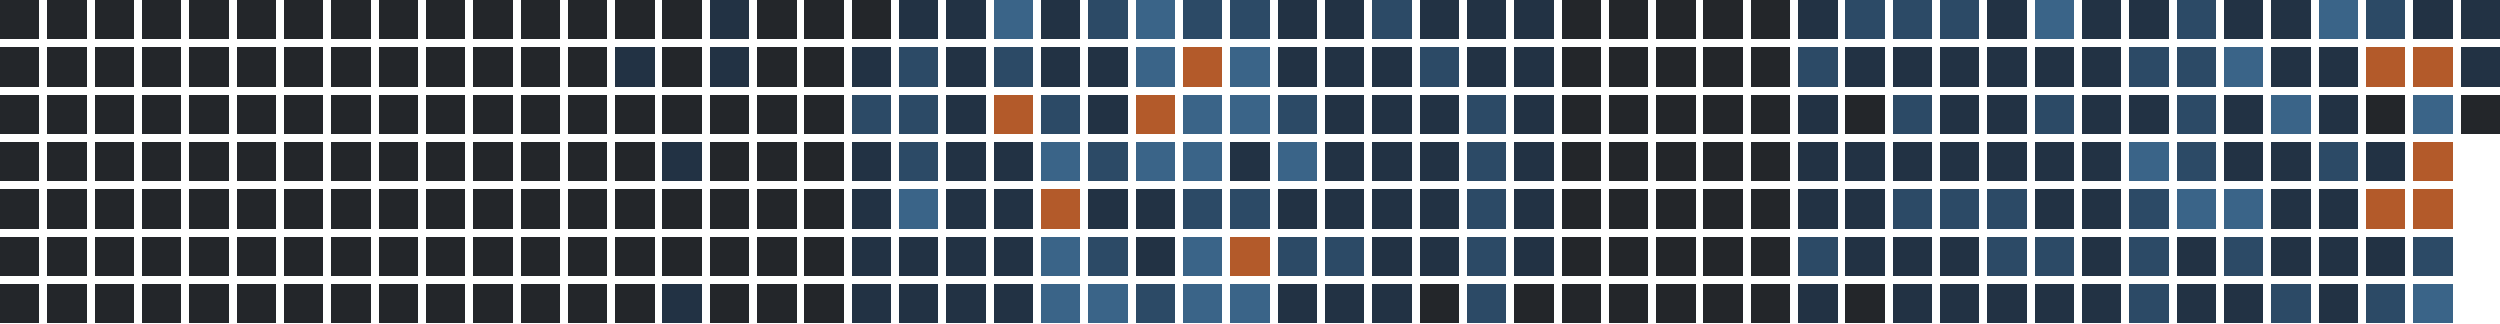
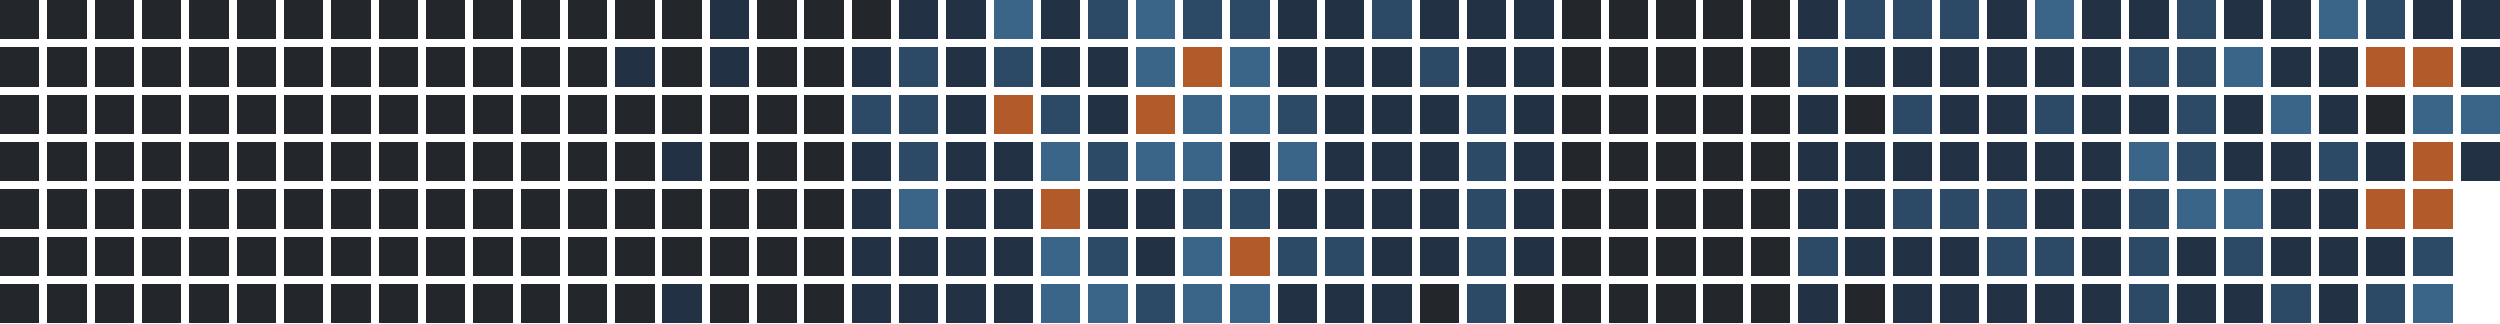
<svg xmlns="http://www.w3.org/2000/svg" version="1.1" width="634.0" height="82.0" viewBox="27.0 20.0 634.0 82.0">
  <rect style="fill:#23262a;shape-rendering:crispedges" data-score="0" data-date="2025-07-13" x="27" y="20" width="10" height="10" />
  <rect style="fill:#23262a;shape-rendering:crispedges" data-score="0" data-date="2025-07-20" x="39" y="20" width="10" height="10" />
  <rect style="fill:#23262a;shape-rendering:crispedges" data-score="0" data-date="2025-07-27" x="51" y="20" width="10" height="10" />
  <rect style="fill:#23262a;shape-rendering:crispedges" data-score="0" data-date="2025-08-03" x="63" y="20" width="10" height="10" />
  <rect style="fill:#23262a;shape-rendering:crispedges" data-score="0" data-date="2025-08-10" x="75" y="20" width="10" height="10" />
  <rect style="fill:#23262a;shape-rendering:crispedges" data-score="0" data-date="2025-08-17" x="87" y="20" width="10" height="10" />
  <rect style="fill:#23262a;shape-rendering:crispedges" data-score="0" data-date="2025-08-24" x="99" y="20" width="10" height="10" />
  <rect style="fill:#23262a;shape-rendering:crispedges" data-score="0" data-date="2025-08-31" x="111" y="20" width="10" height="10" />
  <rect style="fill:#23262a;shape-rendering:crispedges" data-score="0" data-date="2025-09-07" x="123" y="20" width="10" height="10" />
  <rect style="fill:#23262a;shape-rendering:crispedges" data-score="0" data-date="2025-09-14" x="135" y="20" width="10" height="10" />
  <rect style="fill:#23262a;shape-rendering:crispedges" data-score="0" data-date="2025-09-21" x="147" y="20" width="10" height="10" />
  <rect style="fill:#23262a;shape-rendering:crispedges" data-score="0" data-date="2025-09-28" x="159" y="20" width="10" height="10" />
  <rect style="fill:#23262a;shape-rendering:crispedges" data-score="0" data-date="2025-10-05" x="171" y="20" width="10" height="10" />
  <rect style="fill:#23262a;shape-rendering:crispedges" data-score="0" data-date="2025-10-12" x="183" y="20" width="10" height="10" />
  <rect style="fill:#23262a;shape-rendering:crispedges" data-score="0" data-date="2025-10-19" x="195" y="20" width="10" height="10" />
  <rect style="fill:#223244;shape-rendering:crispedges" data-score="1" data-date="2025-10-26" x="207" y="20" width="10" height="10" />
  <rect style="fill:#23262a;shape-rendering:crispedges" data-score="0" data-date="2025-11-02" x="219" y="20" width="10" height="10" />
  <rect style="fill:#23262a;shape-rendering:crispedges" data-score="0" data-date="2025-11-09" x="231" y="20" width="10" height="10" />
  <rect style="fill:#23262a;shape-rendering:crispedges" data-score="0" data-date="2025-11-16" x="243" y="20" width="10" height="10" />
  <rect style="fill:#223244;shape-rendering:crispedges" data-score="1" data-date="2025-11-23" x="255" y="20" width="10" height="10" />
  <rect style="fill:#223244;shape-rendering:crispedges" data-score="1" data-date="2025-11-30" x="267" y="20" width="10" height="10" />
  <rect style="fill:#3a6488;shape-rendering:crispedges" data-score="3" data-date="2025-12-07" x="279" y="20" width="10" height="10" />
  <rect style="fill:#223244;shape-rendering:crispedges" data-score="1" data-date="2025-12-14" x="291" y="20" width="10" height="10" />
  <rect style="fill:#2c4a66;shape-rendering:crispedges" data-score="2" data-date="2025-12-21" x="303" y="20" width="10" height="10" />
  <rect style="fill:#3a6488;shape-rendering:crispedges" data-score="3" data-date="2025-12-28" x="315" y="20" width="10" height="10" />
  <rect style="fill:#2c4a66;shape-rendering:crispedges" data-score="2" data-date="2026-01-04" x="327" y="20" width="10" height="10" />
  <rect style="fill:#2c4a66;shape-rendering:crispedges" data-score="2" data-date="2026-01-11" x="339" y="20" width="10" height="10" />
  <rect style="fill:#223244;shape-rendering:crispedges" data-score="1" data-date="2026-01-18" x="351" y="20" width="10" height="10" />
  <rect style="fill:#223244;shape-rendering:crispedges" data-score="1" data-date="2026-01-25" x="363" y="20" width="10" height="10" />
  <rect style="fill:#2c4a66;shape-rendering:crispedges" data-score="2" data-date="2026-02-01" x="375" y="20" width="10" height="10" />
  <rect style="fill:#223244;shape-rendering:crispedges" data-score="1" data-date="2026-02-08" x="387" y="20" width="10" height="10" />
  <rect style="fill:#223244;shape-rendering:crispedges" data-score="1" data-date="2026-02-15" x="399" y="20" width="10" height="10" />
  <rect style="fill:#223244;shape-rendering:crispedges" data-score="1" data-date="2026-02-22" x="411" y="20" width="10" height="10" />
  <rect style="fill:#23262a;shape-rendering:crispedges" data-score="0" data-date="2026-03-01" x="423" y="20" width="10" height="10" />
  <rect style="fill:#23262a;shape-rendering:crispedges" data-score="0" data-date="2026-03-08" x="435" y="20" width="10" height="10" />
  <rect style="fill:#23262a;shape-rendering:crispedges" data-score="0" data-date="2026-03-15" x="447" y="20" width="10" height="10" />
  <rect style="fill:#23262a;shape-rendering:crispedges" data-score="0" data-date="2026-03-22" x="459" y="20" width="10" height="10" />
  <rect style="fill:#23262a;shape-rendering:crispedges" data-score="0" data-date="2026-03-29" x="471" y="20" width="10" height="10" />
  <rect style="fill:#223244;shape-rendering:crispedges" data-score="1" data-date="2026-04-05" x="483" y="20" width="10" height="10" />
  <rect style="fill:#2c4a66;shape-rendering:crispedges" data-score="2" data-date="2026-04-12" x="495" y="20" width="10" height="10" />
  <rect style="fill:#2c4a66;shape-rendering:crispedges" data-score="2" data-date="2026-04-19" x="507" y="20" width="10" height="10" />
  <rect style="fill:#2c4a66;shape-rendering:crispedges" data-score="2" data-date="2026-04-26" x="519" y="20" width="10" height="10" />
  <rect style="fill:#223244;shape-rendering:crispedges" data-score="1" data-date="2026-05-03" x="531" y="20" width="10" height="10" />
  <rect style="fill:#3a6488;shape-rendering:crispedges" data-score="3" data-date="2026-05-10" x="543" y="20" width="10" height="10" />
  <rect style="fill:#223244;shape-rendering:crispedges" data-score="1" data-date="2026-05-17" x="555" y="20" width="10" height="10" />
  <rect style="fill:#223244;shape-rendering:crispedges" data-score="1" data-date="2026-05-24" x="567" y="20" width="10" height="10" />
  <rect style="fill:#2c4a66;shape-rendering:crispedges" data-score="2" data-date="2026-05-31" x="579" y="20" width="10" height="10" />
  <rect style="fill:#223244;shape-rendering:crispedges" data-score="1" data-date="2026-06-07" x="591" y="20" width="10" height="10" />
  <rect style="fill:#223244;shape-rendering:crispedges" data-score="1" data-date="2026-06-14" x="603" y="20" width="10" height="10" />
  <rect style="fill:#3a6488;shape-rendering:crispedges" data-score="3" data-date="2026-06-21" x="615" y="20" width="10" height="10" />
  <rect style="fill:#2c4a66;shape-rendering:crispedges" data-score="2" data-date="2026-06-28" x="627" y="20" width="10" height="10" />
  <rect style="fill:#223244;shape-rendering:crispedges" data-score="1" data-date="2026-07-05" x="639" y="20" width="10" height="10" />
  <rect style="fill:#223244;shape-rendering:crispedges" data-score="1" data-date="2026-07-12" x="651" y="20" width="10" height="10" />
  <rect style="fill:#23262a;shape-rendering:crispedges" data-score="0" data-date="2025-07-14" x="27" y="32" width="10" height="10" />
  <rect style="fill:#23262a;shape-rendering:crispedges" data-score="0" data-date="2025-07-21" x="39" y="32" width="10" height="10" />
  <rect style="fill:#23262a;shape-rendering:crispedges" data-score="0" data-date="2025-07-28" x="51" y="32" width="10" height="10" />
  <rect style="fill:#23262a;shape-rendering:crispedges" data-score="0" data-date="2025-08-04" x="63" y="32" width="10" height="10" />
  <rect style="fill:#23262a;shape-rendering:crispedges" data-score="0" data-date="2025-08-11" x="75" y="32" width="10" height="10" />
  <rect style="fill:#23262a;shape-rendering:crispedges" data-score="0" data-date="2025-08-18" x="87" y="32" width="10" height="10" />
  <rect style="fill:#23262a;shape-rendering:crispedges" data-score="0" data-date="2025-08-25" x="99" y="32" width="10" height="10" />
  <rect style="fill:#23262a;shape-rendering:crispedges" data-score="0" data-date="2025-09-01" x="111" y="32" width="10" height="10" />
  <rect style="fill:#23262a;shape-rendering:crispedges" data-score="0" data-date="2025-09-08" x="123" y="32" width="10" height="10" />
  <rect style="fill:#23262a;shape-rendering:crispedges" data-score="0" data-date="2025-09-15" x="135" y="32" width="10" height="10" />
  <rect style="fill:#23262a;shape-rendering:crispedges" data-score="0" data-date="2025-09-22" x="147" y="32" width="10" height="10" />
  <rect style="fill:#23262a;shape-rendering:crispedges" data-score="0" data-date="2025-09-29" x="159" y="32" width="10" height="10" />
  <rect style="fill:#23262a;shape-rendering:crispedges" data-score="0" data-date="2025-10-06" x="171" y="32" width="10" height="10" />
  <rect style="fill:#223244;shape-rendering:crispedges" data-score="1" data-date="2025-10-13" x="183" y="32" width="10" height="10" />
  <rect style="fill:#23262a;shape-rendering:crispedges" data-score="0" data-date="2025-10-20" x="195" y="32" width="10" height="10" />
  <rect style="fill:#223244;shape-rendering:crispedges" data-score="1" data-date="2025-10-27" x="207" y="32" width="10" height="10" />
  <rect style="fill:#23262a;shape-rendering:crispedges" data-score="0" data-date="2025-11-03" x="219" y="32" width="10" height="10" />
  <rect style="fill:#23262a;shape-rendering:crispedges" data-score="0" data-date="2025-11-10" x="231" y="32" width="10" height="10" />
  <rect style="fill:#223244;shape-rendering:crispedges" data-score="1" data-date="2025-11-17" x="243" y="32" width="10" height="10" />
  <rect style="fill:#2c4a66;shape-rendering:crispedges" data-score="2" data-date="2025-11-24" x="255" y="32" width="10" height="10" />
  <rect style="fill:#223244;shape-rendering:crispedges" data-score="1" data-date="2025-12-01" x="267" y="32" width="10" height="10" />
  <rect style="fill:#2c4a66;shape-rendering:crispedges" data-score="2" data-date="2025-12-08" x="279" y="32" width="10" height="10" />
  <rect style="fill:#223244;shape-rendering:crispedges" data-score="1" data-date="2025-12-15" x="291" y="32" width="10" height="10" />
  <rect style="fill:#223244;shape-rendering:crispedges" data-score="1" data-date="2025-12-22" x="303" y="32" width="10" height="10" />
  <rect style="fill:#3a6488;shape-rendering:crispedges" data-score="3" data-date="2025-12-29" x="315" y="32" width="10" height="10" />
  <rect style="fill:#b35a2a;shape-rendering:crispedges" data-score="4" data-date="2026-01-05" x="327" y="32" width="10" height="10" />
  <rect style="fill:#3a6488;shape-rendering:crispedges" data-score="3" data-date="2026-01-12" x="339" y="32" width="10" height="10" />
  <rect style="fill:#223244;shape-rendering:crispedges" data-score="1" data-date="2026-01-19" x="351" y="32" width="10" height="10" />
  <rect style="fill:#223244;shape-rendering:crispedges" data-score="1" data-date="2026-01-26" x="363" y="32" width="10" height="10" />
  <rect style="fill:#223244;shape-rendering:crispedges" data-score="1" data-date="2026-02-02" x="375" y="32" width="10" height="10" />
  <rect style="fill:#2c4a66;shape-rendering:crispedges" data-score="2" data-date="2026-02-09" x="387" y="32" width="10" height="10" />
  <rect style="fill:#223244;shape-rendering:crispedges" data-score="1" data-date="2026-02-16" x="399" y="32" width="10" height="10" />
  <rect style="fill:#223244;shape-rendering:crispedges" data-score="1" data-date="2026-02-23" x="411" y="32" width="10" height="10" />
  <rect style="fill:#23262a;shape-rendering:crispedges" data-score="0" data-date="2026-03-02" x="423" y="32" width="10" height="10" />
  <rect style="fill:#23262a;shape-rendering:crispedges" data-score="0" data-date="2026-03-09" x="435" y="32" width="10" height="10" />
  <rect style="fill:#23262a;shape-rendering:crispedges" data-score="0" data-date="2026-03-16" x="447" y="32" width="10" height="10" />
  <rect style="fill:#23262a;shape-rendering:crispedges" data-score="0" data-date="2026-03-23" x="459" y="32" width="10" height="10" />
  <rect style="fill:#23262a;shape-rendering:crispedges" data-score="0" data-date="2026-03-30" x="471" y="32" width="10" height="10" />
  <rect style="fill:#2c4a66;shape-rendering:crispedges" data-score="2" data-date="2026-04-06" x="483" y="32" width="10" height="10" />
  <rect style="fill:#223244;shape-rendering:crispedges" data-score="1" data-date="2026-04-13" x="495" y="32" width="10" height="10" />
  <rect style="fill:#223244;shape-rendering:crispedges" data-score="1" data-date="2026-04-20" x="507" y="32" width="10" height="10" />
  <rect style="fill:#223244;shape-rendering:crispedges" data-score="1" data-date="2026-04-27" x="519" y="32" width="10" height="10" />
  <rect style="fill:#223244;shape-rendering:crispedges" data-score="1" data-date="2026-05-04" x="531" y="32" width="10" height="10" />
  <rect style="fill:#223244;shape-rendering:crispedges" data-score="1" data-date="2026-05-11" x="543" y="32" width="10" height="10" />
  <rect style="fill:#223244;shape-rendering:crispedges" data-score="1" data-date="2026-05-18" x="555" y="32" width="10" height="10" />
  <rect style="fill:#2c4a66;shape-rendering:crispedges" data-score="2" data-date="2026-05-25" x="567" y="32" width="10" height="10" />
  <rect style="fill:#2c4a66;shape-rendering:crispedges" data-score="2" data-date="2026-06-01" x="579" y="32" width="10" height="10" />
  <rect style="fill:#3a6488;shape-rendering:crispedges" data-score="3" data-date="2026-06-08" x="591" y="32" width="10" height="10" />
  <rect style="fill:#223244;shape-rendering:crispedges" data-score="1" data-date="2026-06-15" x="603" y="32" width="10" height="10" />
  <rect style="fill:#223244;shape-rendering:crispedges" data-score="1" data-date="2026-06-22" x="615" y="32" width="10" height="10" />
  <rect style="fill:#b35a2a;shape-rendering:crispedges" data-score="4" data-date="2026-06-29" x="627" y="32" width="10" height="10" />
  <rect style="fill:#b35a2a;shape-rendering:crispedges" data-score="4" data-date="2026-07-06" x="639" y="32" width="10" height="10" />
  <rect style="fill:#223244;shape-rendering:crispedges" data-score="1" data-date="2026-07-13" x="651" y="32" width="10" height="10" />
  <rect style="fill:#23262a;shape-rendering:crispedges" data-score="0" data-date="2025-07-15" x="27" y="44" width="10" height="10" />
  <rect style="fill:#23262a;shape-rendering:crispedges" data-score="0" data-date="2025-07-22" x="39" y="44" width="10" height="10" />
  <rect style="fill:#23262a;shape-rendering:crispedges" data-score="0" data-date="2025-07-29" x="51" y="44" width="10" height="10" />
  <rect style="fill:#23262a;shape-rendering:crispedges" data-score="0" data-date="2025-08-05" x="63" y="44" width="10" height="10" />
  <rect style="fill:#23262a;shape-rendering:crispedges" data-score="0" data-date="2025-08-12" x="75" y="44" width="10" height="10" />
  <rect style="fill:#23262a;shape-rendering:crispedges" data-score="0" data-date="2025-08-19" x="87" y="44" width="10" height="10" />
  <rect style="fill:#23262a;shape-rendering:crispedges" data-score="0" data-date="2025-08-26" x="99" y="44" width="10" height="10" />
  <rect style="fill:#23262a;shape-rendering:crispedges" data-score="0" data-date="2025-09-02" x="111" y="44" width="10" height="10" />
  <rect style="fill:#23262a;shape-rendering:crispedges" data-score="0" data-date="2025-09-09" x="123" y="44" width="10" height="10" />
  <rect style="fill:#23262a;shape-rendering:crispedges" data-score="0" data-date="2025-09-16" x="135" y="44" width="10" height="10" />
  <rect style="fill:#23262a;shape-rendering:crispedges" data-score="0" data-date="2025-09-23" x="147" y="44" width="10" height="10" />
  <rect style="fill:#23262a;shape-rendering:crispedges" data-score="0" data-date="2025-09-30" x="159" y="44" width="10" height="10" />
  <rect style="fill:#23262a;shape-rendering:crispedges" data-score="0" data-date="2025-10-07" x="171" y="44" width="10" height="10" />
  <rect style="fill:#23262a;shape-rendering:crispedges" data-score="0" data-date="2025-10-14" x="183" y="44" width="10" height="10" />
  <rect style="fill:#23262a;shape-rendering:crispedges" data-score="0" data-date="2025-10-21" x="195" y="44" width="10" height="10" />
  <rect style="fill:#23262a;shape-rendering:crispedges" data-score="0" data-date="2025-10-28" x="207" y="44" width="10" height="10" />
  <rect style="fill:#23262a;shape-rendering:crispedges" data-score="0" data-date="2025-11-04" x="219" y="44" width="10" height="10" />
  <rect style="fill:#23262a;shape-rendering:crispedges" data-score="0" data-date="2025-11-11" x="231" y="44" width="10" height="10" />
  <rect style="fill:#2c4a66;shape-rendering:crispedges" data-score="2" data-date="2025-11-18" x="243" y="44" width="10" height="10" />
  <rect style="fill:#2c4a66;shape-rendering:crispedges" data-score="2" data-date="2025-11-25" x="255" y="44" width="10" height="10" />
  <rect style="fill:#223244;shape-rendering:crispedges" data-score="1" data-date="2025-12-02" x="267" y="44" width="10" height="10" />
  <rect style="fill:#b35a2a;shape-rendering:crispedges" data-score="4" data-date="2025-12-09" x="279" y="44" width="10" height="10" />
  <rect style="fill:#2c4a66;shape-rendering:crispedges" data-score="2" data-date="2025-12-16" x="291" y="44" width="10" height="10" />
  <rect style="fill:#223244;shape-rendering:crispedges" data-score="1" data-date="2025-12-23" x="303" y="44" width="10" height="10" />
  <rect style="fill:#b35a2a;shape-rendering:crispedges" data-score="4" data-date="2025-12-30" x="315" y="44" width="10" height="10" />
  <rect style="fill:#3a6488;shape-rendering:crispedges" data-score="3" data-date="2026-01-06" x="327" y="44" width="10" height="10" />
  <rect style="fill:#3a6488;shape-rendering:crispedges" data-score="3" data-date="2026-01-13" x="339" y="44" width="10" height="10" />
  <rect style="fill:#2c4a66;shape-rendering:crispedges" data-score="2" data-date="2026-01-20" x="351" y="44" width="10" height="10" />
  <rect style="fill:#223244;shape-rendering:crispedges" data-score="1" data-date="2026-01-27" x="363" y="44" width="10" height="10" />
  <rect style="fill:#223244;shape-rendering:crispedges" data-score="1" data-date="2026-02-03" x="375" y="44" width="10" height="10" />
  <rect style="fill:#223244;shape-rendering:crispedges" data-score="1" data-date="2026-02-10" x="387" y="44" width="10" height="10" />
  <rect style="fill:#2c4a66;shape-rendering:crispedges" data-score="2" data-date="2026-02-17" x="399" y="44" width="10" height="10" />
  <rect style="fill:#223244;shape-rendering:crispedges" data-score="1" data-date="2026-02-24" x="411" y="44" width="10" height="10" />
  <rect style="fill:#23262a;shape-rendering:crispedges" data-score="0" data-date="2026-03-03" x="423" y="44" width="10" height="10" />
  <rect style="fill:#23262a;shape-rendering:crispedges" data-score="0" data-date="2026-03-10" x="435" y="44" width="10" height="10" />
  <rect style="fill:#23262a;shape-rendering:crispedges" data-score="0" data-date="2026-03-17" x="447" y="44" width="10" height="10" />
  <rect style="fill:#23262a;shape-rendering:crispedges" data-score="0" data-date="2026-03-24" x="459" y="44" width="10" height="10" />
  <rect style="fill:#23262a;shape-rendering:crispedges" data-score="0" data-date="2026-03-31" x="471" y="44" width="10" height="10" />
  <rect style="fill:#223244;shape-rendering:crispedges" data-score="1" data-date="2026-04-07" x="483" y="44" width="10" height="10" />
  <rect style="fill:#23262a;shape-rendering:crispedges" data-score="0" data-date="2026-04-14" x="495" y="44" width="10" height="10" />
  <rect style="fill:#2c4a66;shape-rendering:crispedges" data-score="2" data-date="2026-04-21" x="507" y="44" width="10" height="10" />
  <rect style="fill:#223244;shape-rendering:crispedges" data-score="1" data-date="2026-04-28" x="519" y="44" width="10" height="10" />
  <rect style="fill:#223244;shape-rendering:crispedges" data-score="1" data-date="2026-05-05" x="531" y="44" width="10" height="10" />
  <rect style="fill:#2c4a66;shape-rendering:crispedges" data-score="2" data-date="2026-05-12" x="543" y="44" width="10" height="10" />
  <rect style="fill:#223244;shape-rendering:crispedges" data-score="1" data-date="2026-05-19" x="555" y="44" width="10" height="10" />
  <rect style="fill:#223244;shape-rendering:crispedges" data-score="1" data-date="2026-05-26" x="567" y="44" width="10" height="10" />
  <rect style="fill:#2c4a66;shape-rendering:crispedges" data-score="2" data-date="2026-06-02" x="579" y="44" width="10" height="10" />
  <rect style="fill:#223244;shape-rendering:crispedges" data-score="1" data-date="2026-06-09" x="591" y="44" width="10" height="10" />
  <rect style="fill:#3a6488;shape-rendering:crispedges" data-score="3" data-date="2026-06-16" x="603" y="44" width="10" height="10" />
  <rect style="fill:#223244;shape-rendering:crispedges" data-score="1" data-date="2026-06-23" x="615" y="44" width="10" height="10" />
  <rect style="fill:#23262a;shape-rendering:crispedges" data-score="0" data-date="2026-06-30" x="627" y="44" width="10" height="10" />
  <rect style="fill:#3a6488;shape-rendering:crispedges" data-score="3" data-date="2026-07-07" x="639" y="44" width="10" height="10" />
-   <rect style="fill:#23262a;shape-rendering:crispedges" data-score="0" data-date="2026-07-14" x="651" y="44" width="10" height="10" />
+   <rect style="fill:#3a6488;shape-rendering:crispedges" data-score="3" data-date="2026-07-14" x="651" y="44" width="10" height="10" />
  <rect style="fill:#23262a;shape-rendering:crispedges" data-score="0" data-date="2025-07-16" x="27" y="56" width="10" height="10" />
  <rect style="fill:#23262a;shape-rendering:crispedges" data-score="0" data-date="2025-07-23" x="39" y="56" width="10" height="10" />
  <rect style="fill:#23262a;shape-rendering:crispedges" data-score="0" data-date="2025-07-30" x="51" y="56" width="10" height="10" />
  <rect style="fill:#23262a;shape-rendering:crispedges" data-score="0" data-date="2025-08-06" x="63" y="56" width="10" height="10" />
  <rect style="fill:#23262a;shape-rendering:crispedges" data-score="0" data-date="2025-08-13" x="75" y="56" width="10" height="10" />
  <rect style="fill:#23262a;shape-rendering:crispedges" data-score="0" data-date="2025-08-20" x="87" y="56" width="10" height="10" />
  <rect style="fill:#23262a;shape-rendering:crispedges" data-score="0" data-date="2025-08-27" x="99" y="56" width="10" height="10" />
  <rect style="fill:#23262a;shape-rendering:crispedges" data-score="0" data-date="2025-09-03" x="111" y="56" width="10" height="10" />
  <rect style="fill:#23262a;shape-rendering:crispedges" data-score="0" data-date="2025-09-10" x="123" y="56" width="10" height="10" />
  <rect style="fill:#23262a;shape-rendering:crispedges" data-score="0" data-date="2025-09-17" x="135" y="56" width="10" height="10" />
  <rect style="fill:#23262a;shape-rendering:crispedges" data-score="0" data-date="2025-09-24" x="147" y="56" width="10" height="10" />
  <rect style="fill:#23262a;shape-rendering:crispedges" data-score="0" data-date="2025-10-01" x="159" y="56" width="10" height="10" />
  <rect style="fill:#23262a;shape-rendering:crispedges" data-score="0" data-date="2025-10-08" x="171" y="56" width="10" height="10" />
  <rect style="fill:#23262a;shape-rendering:crispedges" data-score="0" data-date="2025-10-15" x="183" y="56" width="10" height="10" />
  <rect style="fill:#223244;shape-rendering:crispedges" data-score="1" data-date="2025-10-22" x="195" y="56" width="10" height="10" />
  <rect style="fill:#23262a;shape-rendering:crispedges" data-score="0" data-date="2025-10-29" x="207" y="56" width="10" height="10" />
  <rect style="fill:#23262a;shape-rendering:crispedges" data-score="0" data-date="2025-11-05" x="219" y="56" width="10" height="10" />
  <rect style="fill:#23262a;shape-rendering:crispedges" data-score="0" data-date="2025-11-12" x="231" y="56" width="10" height="10" />
  <rect style="fill:#223244;shape-rendering:crispedges" data-score="1" data-date="2025-11-19" x="243" y="56" width="10" height="10" />
  <rect style="fill:#2c4a66;shape-rendering:crispedges" data-score="2" data-date="2025-11-26" x="255" y="56" width="10" height="10" />
  <rect style="fill:#223244;shape-rendering:crispedges" data-score="1" data-date="2025-12-03" x="267" y="56" width="10" height="10" />
  <rect style="fill:#223244;shape-rendering:crispedges" data-score="1" data-date="2025-12-10" x="279" y="56" width="10" height="10" />
  <rect style="fill:#3a6488;shape-rendering:crispedges" data-score="3" data-date="2025-12-17" x="291" y="56" width="10" height="10" />
  <rect style="fill:#2c4a66;shape-rendering:crispedges" data-score="2" data-date="2025-12-24" x="303" y="56" width="10" height="10" />
  <rect style="fill:#3a6488;shape-rendering:crispedges" data-score="3" data-date="2025-12-31" x="315" y="56" width="10" height="10" />
  <rect style="fill:#3a6488;shape-rendering:crispedges" data-score="3" data-date="2026-01-07" x="327" y="56" width="10" height="10" />
  <rect style="fill:#223244;shape-rendering:crispedges" data-score="1" data-date="2026-01-14" x="339" y="56" width="10" height="10" />
  <rect style="fill:#3a6488;shape-rendering:crispedges" data-score="3" data-date="2026-01-21" x="351" y="56" width="10" height="10" />
  <rect style="fill:#223244;shape-rendering:crispedges" data-score="1" data-date="2026-01-28" x="363" y="56" width="10" height="10" />
  <rect style="fill:#223244;shape-rendering:crispedges" data-score="1" data-date="2026-02-04" x="375" y="56" width="10" height="10" />
  <rect style="fill:#223244;shape-rendering:crispedges" data-score="1" data-date="2026-02-11" x="387" y="56" width="10" height="10" />
  <rect style="fill:#2c4a66;shape-rendering:crispedges" data-score="2" data-date="2026-02-18" x="399" y="56" width="10" height="10" />
  <rect style="fill:#223244;shape-rendering:crispedges" data-score="1" data-date="2026-02-25" x="411" y="56" width="10" height="10" />
  <rect style="fill:#23262a;shape-rendering:crispedges" data-score="0" data-date="2026-03-04" x="423" y="56" width="10" height="10" />
  <rect style="fill:#23262a;shape-rendering:crispedges" data-score="0" data-date="2026-03-11" x="435" y="56" width="10" height="10" />
  <rect style="fill:#23262a;shape-rendering:crispedges" data-score="0" data-date="2026-03-18" x="447" y="56" width="10" height="10" />
  <rect style="fill:#23262a;shape-rendering:crispedges" data-score="0" data-date="2026-03-25" x="459" y="56" width="10" height="10" />
  <rect style="fill:#23262a;shape-rendering:crispedges" data-score="0" data-date="2026-04-01" x="471" y="56" width="10" height="10" />
  <rect style="fill:#223244;shape-rendering:crispedges" data-score="1" data-date="2026-04-08" x="483" y="56" width="10" height="10" />
  <rect style="fill:#223244;shape-rendering:crispedges" data-score="1" data-date="2026-04-15" x="495" y="56" width="10" height="10" />
  <rect style="fill:#223244;shape-rendering:crispedges" data-score="1" data-date="2026-04-22" x="507" y="56" width="10" height="10" />
  <rect style="fill:#223244;shape-rendering:crispedges" data-score="1" data-date="2026-04-29" x="519" y="56" width="10" height="10" />
  <rect style="fill:#223244;shape-rendering:crispedges" data-score="1" data-date="2026-05-06" x="531" y="56" width="10" height="10" />
  <rect style="fill:#223244;shape-rendering:crispedges" data-score="1" data-date="2026-05-13" x="543" y="56" width="10" height="10" />
  <rect style="fill:#223244;shape-rendering:crispedges" data-score="1" data-date="2026-05-20" x="555" y="56" width="10" height="10" />
  <rect style="fill:#3a6488;shape-rendering:crispedges" data-score="3" data-date="2026-05-27" x="567" y="56" width="10" height="10" />
  <rect style="fill:#2c4a66;shape-rendering:crispedges" data-score="2" data-date="2026-06-03" x="579" y="56" width="10" height="10" />
  <rect style="fill:#223244;shape-rendering:crispedges" data-score="1" data-date="2026-06-10" x="591" y="56" width="10" height="10" />
  <rect style="fill:#223244;shape-rendering:crispedges" data-score="1" data-date="2026-06-17" x="603" y="56" width="10" height="10" />
  <rect style="fill:#2c4a66;shape-rendering:crispedges" data-score="2" data-date="2026-06-24" x="615" y="56" width="10" height="10" />
  <rect style="fill:#223244;shape-rendering:crispedges" data-score="1" data-date="2026-07-01" x="627" y="56" width="10" height="10" />
  <rect style="fill:#b35a2a;shape-rendering:crispedges" data-score="4" data-date="2026-07-08" x="639" y="56" width="10" height="10" />
+   <rect style="fill:#223244;shape-rendering:crispedges" data-score="1" data-date="2026-07-15" x="651" y="56" width="10" height="10" />
  <rect style="fill:#23262a;shape-rendering:crispedges" data-score="0" data-date="2025-07-17" x="27" y="68" width="10" height="10" />
  <rect style="fill:#23262a;shape-rendering:crispedges" data-score="0" data-date="2025-07-24" x="39" y="68" width="10" height="10" />
  <rect style="fill:#23262a;shape-rendering:crispedges" data-score="0" data-date="2025-07-31" x="51" y="68" width="10" height="10" />
  <rect style="fill:#23262a;shape-rendering:crispedges" data-score="0" data-date="2025-08-07" x="63" y="68" width="10" height="10" />
  <rect style="fill:#23262a;shape-rendering:crispedges" data-score="0" data-date="2025-08-14" x="75" y="68" width="10" height="10" />
  <rect style="fill:#23262a;shape-rendering:crispedges" data-score="0" data-date="2025-08-21" x="87" y="68" width="10" height="10" />
  <rect style="fill:#23262a;shape-rendering:crispedges" data-score="0" data-date="2025-08-28" x="99" y="68" width="10" height="10" />
  <rect style="fill:#23262a;shape-rendering:crispedges" data-score="0" data-date="2025-09-04" x="111" y="68" width="10" height="10" />
  <rect style="fill:#23262a;shape-rendering:crispedges" data-score="0" data-date="2025-09-11" x="123" y="68" width="10" height="10" />
  <rect style="fill:#23262a;shape-rendering:crispedges" data-score="0" data-date="2025-09-18" x="135" y="68" width="10" height="10" />
  <rect style="fill:#23262a;shape-rendering:crispedges" data-score="0" data-date="2025-09-25" x="147" y="68" width="10" height="10" />
  <rect style="fill:#23262a;shape-rendering:crispedges" data-score="0" data-date="2025-10-02" x="159" y="68" width="10" height="10" />
  <rect style="fill:#23262a;shape-rendering:crispedges" data-score="0" data-date="2025-10-09" x="171" y="68" width="10" height="10" />
  <rect style="fill:#23262a;shape-rendering:crispedges" data-score="0" data-date="2025-10-16" x="183" y="68" width="10" height="10" />
  <rect style="fill:#23262a;shape-rendering:crispedges" data-score="0" data-date="2025-10-23" x="195" y="68" width="10" height="10" />
  <rect style="fill:#23262a;shape-rendering:crispedges" data-score="0" data-date="2025-10-30" x="207" y="68" width="10" height="10" />
  <rect style="fill:#23262a;shape-rendering:crispedges" data-score="0" data-date="2025-11-06" x="219" y="68" width="10" height="10" />
  <rect style="fill:#23262a;shape-rendering:crispedges" data-score="0" data-date="2025-11-13" x="231" y="68" width="10" height="10" />
  <rect style="fill:#223244;shape-rendering:crispedges" data-score="1" data-date="2025-11-20" x="243" y="68" width="10" height="10" />
  <rect style="fill:#3a6488;shape-rendering:crispedges" data-score="3" data-date="2025-11-27" x="255" y="68" width="10" height="10" />
  <rect style="fill:#223244;shape-rendering:crispedges" data-score="1" data-date="2025-12-04" x="267" y="68" width="10" height="10" />
  <rect style="fill:#223244;shape-rendering:crispedges" data-score="1" data-date="2025-12-11" x="279" y="68" width="10" height="10" />
  <rect style="fill:#b35a2a;shape-rendering:crispedges" data-score="4" data-date="2025-12-18" x="291" y="68" width="10" height="10" />
  <rect style="fill:#223244;shape-rendering:crispedges" data-score="1" data-date="2025-12-25" x="303" y="68" width="10" height="10" />
  <rect style="fill:#223244;shape-rendering:crispedges" data-score="1" data-date="2026-01-01" x="315" y="68" width="10" height="10" />
  <rect style="fill:#2c4a66;shape-rendering:crispedges" data-score="2" data-date="2026-01-08" x="327" y="68" width="10" height="10" />
  <rect style="fill:#2c4a66;shape-rendering:crispedges" data-score="2" data-date="2026-01-15" x="339" y="68" width="10" height="10" />
  <rect style="fill:#223244;shape-rendering:crispedges" data-score="1" data-date="2026-01-22" x="351" y="68" width="10" height="10" />
  <rect style="fill:#223244;shape-rendering:crispedges" data-score="1" data-date="2026-01-29" x="363" y="68" width="10" height="10" />
  <rect style="fill:#223244;shape-rendering:crispedges" data-score="1" data-date="2026-02-05" x="375" y="68" width="10" height="10" />
  <rect style="fill:#223244;shape-rendering:crispedges" data-score="1" data-date="2026-02-12" x="387" y="68" width="10" height="10" />
  <rect style="fill:#2c4a66;shape-rendering:crispedges" data-score="2" data-date="2026-02-19" x="399" y="68" width="10" height="10" />
  <rect style="fill:#223244;shape-rendering:crispedges" data-score="1" data-date="2026-02-26" x="411" y="68" width="10" height="10" />
  <rect style="fill:#23262a;shape-rendering:crispedges" data-score="0" data-date="2026-03-05" x="423" y="68" width="10" height="10" />
  <rect style="fill:#23262a;shape-rendering:crispedges" data-score="0" data-date="2026-03-12" x="435" y="68" width="10" height="10" />
  <rect style="fill:#23262a;shape-rendering:crispedges" data-score="0" data-date="2026-03-19" x="447" y="68" width="10" height="10" />
  <rect style="fill:#23262a;shape-rendering:crispedges" data-score="0" data-date="2026-03-26" x="459" y="68" width="10" height="10" />
  <rect style="fill:#23262a;shape-rendering:crispedges" data-score="0" data-date="2026-04-02" x="471" y="68" width="10" height="10" />
  <rect style="fill:#223244;shape-rendering:crispedges" data-score="1" data-date="2026-04-09" x="483" y="68" width="10" height="10" />
  <rect style="fill:#223244;shape-rendering:crispedges" data-score="1" data-date="2026-04-16" x="495" y="68" width="10" height="10" />
  <rect style="fill:#2c4a66;shape-rendering:crispedges" data-score="2" data-date="2026-04-23" x="507" y="68" width="10" height="10" />
  <rect style="fill:#2c4a66;shape-rendering:crispedges" data-score="2" data-date="2026-04-30" x="519" y="68" width="10" height="10" />
  <rect style="fill:#2c4a66;shape-rendering:crispedges" data-score="2" data-date="2026-05-07" x="531" y="68" width="10" height="10" />
  <rect style="fill:#223244;shape-rendering:crispedges" data-score="1" data-date="2026-05-14" x="543" y="68" width="10" height="10" />
  <rect style="fill:#223244;shape-rendering:crispedges" data-score="1" data-date="2026-05-21" x="555" y="68" width="10" height="10" />
  <rect style="fill:#2c4a66;shape-rendering:crispedges" data-score="2" data-date="2026-05-28" x="567" y="68" width="10" height="10" />
  <rect style="fill:#3a6488;shape-rendering:crispedges" data-score="3" data-date="2026-06-04" x="579" y="68" width="10" height="10" />
  <rect style="fill:#3a6488;shape-rendering:crispedges" data-score="3" data-date="2026-06-11" x="591" y="68" width="10" height="10" />
  <rect style="fill:#223244;shape-rendering:crispedges" data-score="1" data-date="2026-06-18" x="603" y="68" width="10" height="10" />
  <rect style="fill:#223244;shape-rendering:crispedges" data-score="1" data-date="2026-06-25" x="615" y="68" width="10" height="10" />
  <rect style="fill:#b35a2a;shape-rendering:crispedges" data-score="4" data-date="2026-07-02" x="627" y="68" width="10" height="10" />
  <rect style="fill:#b35a2a;shape-rendering:crispedges" data-score="4" data-date="2026-07-09" x="639" y="68" width="10" height="10" />
  <rect style="fill:#23262a;shape-rendering:crispedges" data-score="0" data-date="2025-07-18" x="27" y="80" width="10" height="10" />
  <rect style="fill:#23262a;shape-rendering:crispedges" data-score="0" data-date="2025-07-25" x="39" y="80" width="10" height="10" />
  <rect style="fill:#23262a;shape-rendering:crispedges" data-score="0" data-date="2025-08-01" x="51" y="80" width="10" height="10" />
  <rect style="fill:#23262a;shape-rendering:crispedges" data-score="0" data-date="2025-08-08" x="63" y="80" width="10" height="10" />
  <rect style="fill:#23262a;shape-rendering:crispedges" data-score="0" data-date="2025-08-15" x="75" y="80" width="10" height="10" />
  <rect style="fill:#23262a;shape-rendering:crispedges" data-score="0" data-date="2025-08-22" x="87" y="80" width="10" height="10" />
  <rect style="fill:#23262a;shape-rendering:crispedges" data-score="0" data-date="2025-08-29" x="99" y="80" width="10" height="10" />
  <rect style="fill:#23262a;shape-rendering:crispedges" data-score="0" data-date="2025-09-05" x="111" y="80" width="10" height="10" />
  <rect style="fill:#23262a;shape-rendering:crispedges" data-score="0" data-date="2025-09-12" x="123" y="80" width="10" height="10" />
  <rect style="fill:#23262a;shape-rendering:crispedges" data-score="0" data-date="2025-09-19" x="135" y="80" width="10" height="10" />
  <rect style="fill:#23262a;shape-rendering:crispedges" data-score="0" data-date="2025-09-26" x="147" y="80" width="10" height="10" />
  <rect style="fill:#23262a;shape-rendering:crispedges" data-score="0" data-date="2025-10-03" x="159" y="80" width="10" height="10" />
  <rect style="fill:#23262a;shape-rendering:crispedges" data-score="0" data-date="2025-10-10" x="171" y="80" width="10" height="10" />
  <rect style="fill:#23262a;shape-rendering:crispedges" data-score="0" data-date="2025-10-17" x="183" y="80" width="10" height="10" />
  <rect style="fill:#23262a;shape-rendering:crispedges" data-score="0" data-date="2025-10-24" x="195" y="80" width="10" height="10" />
  <rect style="fill:#23262a;shape-rendering:crispedges" data-score="0" data-date="2025-10-31" x="207" y="80" width="10" height="10" />
  <rect style="fill:#23262a;shape-rendering:crispedges" data-score="0" data-date="2025-11-07" x="219" y="80" width="10" height="10" />
  <rect style="fill:#23262a;shape-rendering:crispedges" data-score="0" data-date="2025-11-14" x="231" y="80" width="10" height="10" />
  <rect style="fill:#223244;shape-rendering:crispedges" data-score="1" data-date="2025-11-21" x="243" y="80" width="10" height="10" />
  <rect style="fill:#223244;shape-rendering:crispedges" data-score="1" data-date="2025-11-28" x="255" y="80" width="10" height="10" />
  <rect style="fill:#223244;shape-rendering:crispedges" data-score="1" data-date="2025-12-05" x="267" y="80" width="10" height="10" />
  <rect style="fill:#223244;shape-rendering:crispedges" data-score="1" data-date="2025-12-12" x="279" y="80" width="10" height="10" />
  <rect style="fill:#3a6488;shape-rendering:crispedges" data-score="3" data-date="2025-12-19" x="291" y="80" width="10" height="10" />
  <rect style="fill:#2c4a66;shape-rendering:crispedges" data-score="2" data-date="2025-12-26" x="303" y="80" width="10" height="10" />
  <rect style="fill:#223244;shape-rendering:crispedges" data-score="1" data-date="2026-01-02" x="315" y="80" width="10" height="10" />
  <rect style="fill:#3a6488;shape-rendering:crispedges" data-score="3" data-date="2026-01-09" x="327" y="80" width="10" height="10" />
  <rect style="fill:#b35a2a;shape-rendering:crispedges" data-score="4" data-date="2026-01-16" x="339" y="80" width="10" height="10" />
  <rect style="fill:#2c4a66;shape-rendering:crispedges" data-score="2" data-date="2026-01-23" x="351" y="80" width="10" height="10" />
  <rect style="fill:#2c4a66;shape-rendering:crispedges" data-score="2" data-date="2026-01-30" x="363" y="80" width="10" height="10" />
  <rect style="fill:#223244;shape-rendering:crispedges" data-score="1" data-date="2026-02-06" x="375" y="80" width="10" height="10" />
  <rect style="fill:#223244;shape-rendering:crispedges" data-score="1" data-date="2026-02-13" x="387" y="80" width="10" height="10" />
  <rect style="fill:#2c4a66;shape-rendering:crispedges" data-score="2" data-date="2026-02-20" x="399" y="80" width="10" height="10" />
  <rect style="fill:#223244;shape-rendering:crispedges" data-score="1" data-date="2026-02-27" x="411" y="80" width="10" height="10" />
  <rect style="fill:#23262a;shape-rendering:crispedges" data-score="0" data-date="2026-03-06" x="423" y="80" width="10" height="10" />
  <rect style="fill:#23262a;shape-rendering:crispedges" data-score="0" data-date="2026-03-13" x="435" y="80" width="10" height="10" />
  <rect style="fill:#23262a;shape-rendering:crispedges" data-score="0" data-date="2026-03-20" x="447" y="80" width="10" height="10" />
  <rect style="fill:#23262a;shape-rendering:crispedges" data-score="0" data-date="2026-03-27" x="459" y="80" width="10" height="10" />
  <rect style="fill:#23262a;shape-rendering:crispedges" data-score="0" data-date="2026-04-03" x="471" y="80" width="10" height="10" />
  <rect style="fill:#2c4a66;shape-rendering:crispedges" data-score="2" data-date="2026-04-10" x="483" y="80" width="10" height="10" />
  <rect style="fill:#223244;shape-rendering:crispedges" data-score="1" data-date="2026-04-17" x="495" y="80" width="10" height="10" />
  <rect style="fill:#223244;shape-rendering:crispedges" data-score="1" data-date="2026-04-24" x="507" y="80" width="10" height="10" />
  <rect style="fill:#223244;shape-rendering:crispedges" data-score="1" data-date="2026-05-01" x="519" y="80" width="10" height="10" />
  <rect style="fill:#2c4a66;shape-rendering:crispedges" data-score="2" data-date="2026-05-08" x="531" y="80" width="10" height="10" />
  <rect style="fill:#2c4a66;shape-rendering:crispedges" data-score="2" data-date="2026-05-15" x="543" y="80" width="10" height="10" />
  <rect style="fill:#223244;shape-rendering:crispedges" data-score="1" data-date="2026-05-22" x="555" y="80" width="10" height="10" />
  <rect style="fill:#2c4a66;shape-rendering:crispedges" data-score="2" data-date="2026-05-29" x="567" y="80" width="10" height="10" />
  <rect style="fill:#223244;shape-rendering:crispedges" data-score="1" data-date="2026-06-05" x="579" y="80" width="10" height="10" />
  <rect style="fill:#2c4a66;shape-rendering:crispedges" data-score="2" data-date="2026-06-12" x="591" y="80" width="10" height="10" />
  <rect style="fill:#223244;shape-rendering:crispedges" data-score="1" data-date="2026-06-19" x="603" y="80" width="10" height="10" />
  <rect style="fill:#223244;shape-rendering:crispedges" data-score="1" data-date="2026-06-26" x="615" y="80" width="10" height="10" />
  <rect style="fill:#223244;shape-rendering:crispedges" data-score="1" data-date="2026-07-03" x="627" y="80" width="10" height="10" />
  <rect style="fill:#2c4a66;shape-rendering:crispedges" data-score="2" data-date="2026-07-10" x="639" y="80" width="10" height="10" />
  <rect style="fill:#23262a;shape-rendering:crispedges" data-score="0" data-date="2025-07-19" x="27" y="92" width="10" height="10" />
  <rect style="fill:#23262a;shape-rendering:crispedges" data-score="0" data-date="2025-07-26" x="39" y="92" width="10" height="10" />
  <rect style="fill:#23262a;shape-rendering:crispedges" data-score="0" data-date="2025-08-02" x="51" y="92" width="10" height="10" />
  <rect style="fill:#23262a;shape-rendering:crispedges" data-score="0" data-date="2025-08-09" x="63" y="92" width="10" height="10" />
  <rect style="fill:#23262a;shape-rendering:crispedges" data-score="0" data-date="2025-08-16" x="75" y="92" width="10" height="10" />
  <rect style="fill:#23262a;shape-rendering:crispedges" data-score="0" data-date="2025-08-23" x="87" y="92" width="10" height="10" />
  <rect style="fill:#23262a;shape-rendering:crispedges" data-score="0" data-date="2025-08-30" x="99" y="92" width="10" height="10" />
  <rect style="fill:#23262a;shape-rendering:crispedges" data-score="0" data-date="2025-09-06" x="111" y="92" width="10" height="10" />
  <rect style="fill:#23262a;shape-rendering:crispedges" data-score="0" data-date="2025-09-13" x="123" y="92" width="10" height="10" />
  <rect style="fill:#23262a;shape-rendering:crispedges" data-score="0" data-date="2025-09-20" x="135" y="92" width="10" height="10" />
  <rect style="fill:#23262a;shape-rendering:crispedges" data-score="0" data-date="2025-09-27" x="147" y="92" width="10" height="10" />
  <rect style="fill:#23262a;shape-rendering:crispedges" data-score="0" data-date="2025-10-04" x="159" y="92" width="10" height="10" />
  <rect style="fill:#23262a;shape-rendering:crispedges" data-score="0" data-date="2025-10-11" x="171" y="92" width="10" height="10" />
  <rect style="fill:#23262a;shape-rendering:crispedges" data-score="0" data-date="2025-10-18" x="183" y="92" width="10" height="10" />
  <rect style="fill:#223244;shape-rendering:crispedges" data-score="1" data-date="2025-10-25" x="195" y="92" width="10" height="10" />
  <rect style="fill:#23262a;shape-rendering:crispedges" data-score="0" data-date="2025-11-01" x="207" y="92" width="10" height="10" />
  <rect style="fill:#23262a;shape-rendering:crispedges" data-score="0" data-date="2025-11-08" x="219" y="92" width="10" height="10" />
  <rect style="fill:#23262a;shape-rendering:crispedges" data-score="0" data-date="2025-11-15" x="231" y="92" width="10" height="10" />
  <rect style="fill:#223244;shape-rendering:crispedges" data-score="1" data-date="2025-11-22" x="243" y="92" width="10" height="10" />
  <rect style="fill:#223244;shape-rendering:crispedges" data-score="1" data-date="2025-11-29" x="255" y="92" width="10" height="10" />
  <rect style="fill:#223244;shape-rendering:crispedges" data-score="1" data-date="2025-12-06" x="267" y="92" width="10" height="10" />
  <rect style="fill:#223244;shape-rendering:crispedges" data-score="1" data-date="2025-12-13" x="279" y="92" width="10" height="10" />
  <rect style="fill:#3a6488;shape-rendering:crispedges" data-score="3" data-date="2025-12-20" x="291" y="92" width="10" height="10" />
  <rect style="fill:#3a6488;shape-rendering:crispedges" data-score="3" data-date="2025-12-27" x="303" y="92" width="10" height="10" />
  <rect style="fill:#2c4a66;shape-rendering:crispedges" data-score="2" data-date="2026-01-03" x="315" y="92" width="10" height="10" />
  <rect style="fill:#3a6488;shape-rendering:crispedges" data-score="3" data-date="2026-01-10" x="327" y="92" width="10" height="10" />
  <rect style="fill:#3a6488;shape-rendering:crispedges" data-score="3" data-date="2026-01-17" x="339" y="92" width="10" height="10" />
  <rect style="fill:#223244;shape-rendering:crispedges" data-score="1" data-date="2026-01-24" x="351" y="92" width="10" height="10" />
  <rect style="fill:#223244;shape-rendering:crispedges" data-score="1" data-date="2026-01-31" x="363" y="92" width="10" height="10" />
  <rect style="fill:#223244;shape-rendering:crispedges" data-score="1" data-date="2026-02-07" x="375" y="92" width="10" height="10" />
  <rect style="fill:#23262a;shape-rendering:crispedges" data-score="0" data-date="2026-02-14" x="387" y="92" width="10" height="10" />
  <rect style="fill:#2c4a66;shape-rendering:crispedges" data-score="2" data-date="2026-02-21" x="399" y="92" width="10" height="10" />
  <rect style="fill:#23262a;shape-rendering:crispedges" data-score="0" data-date="2026-02-28" x="411" y="92" width="10" height="10" />
  <rect style="fill:#23262a;shape-rendering:crispedges" data-score="0" data-date="2026-03-07" x="423" y="92" width="10" height="10" />
  <rect style="fill:#23262a;shape-rendering:crispedges" data-score="0" data-date="2026-03-14" x="435" y="92" width="10" height="10" />
  <rect style="fill:#23262a;shape-rendering:crispedges" data-score="0" data-date="2026-03-21" x="447" y="92" width="10" height="10" />
  <rect style="fill:#23262a;shape-rendering:crispedges" data-score="0" data-date="2026-03-28" x="459" y="92" width="10" height="10" />
  <rect style="fill:#23262a;shape-rendering:crispedges" data-score="0" data-date="2026-04-04" x="471" y="92" width="10" height="10" />
  <rect style="fill:#223244;shape-rendering:crispedges" data-score="1" data-date="2026-04-11" x="483" y="92" width="10" height="10" />
  <rect style="fill:#23262a;shape-rendering:crispedges" data-score="0" data-date="2026-04-18" x="495" y="92" width="10" height="10" />
  <rect style="fill:#223244;shape-rendering:crispedges" data-score="1" data-date="2026-04-25" x="507" y="92" width="10" height="10" />
  <rect style="fill:#223244;shape-rendering:crispedges" data-score="1" data-date="2026-05-02" x="519" y="92" width="10" height="10" />
  <rect style="fill:#223244;shape-rendering:crispedges" data-score="1" data-date="2026-05-09" x="531" y="92" width="10" height="10" />
  <rect style="fill:#223244;shape-rendering:crispedges" data-score="1" data-date="2026-05-16" x="543" y="92" width="10" height="10" />
  <rect style="fill:#223244;shape-rendering:crispedges" data-score="1" data-date="2026-05-23" x="555" y="92" width="10" height="10" />
  <rect style="fill:#2c4a66;shape-rendering:crispedges" data-score="2" data-date="2026-05-30" x="567" y="92" width="10" height="10" />
  <rect style="fill:#223244;shape-rendering:crispedges" data-score="1" data-date="2026-06-06" x="579" y="92" width="10" height="10" />
  <rect style="fill:#223244;shape-rendering:crispedges" data-score="1" data-date="2026-06-13" x="591" y="92" width="10" height="10" />
  <rect style="fill:#2c4a66;shape-rendering:crispedges" data-score="2" data-date="2026-06-20" x="603" y="92" width="10" height="10" />
  <rect style="fill:#223244;shape-rendering:crispedges" data-score="1" data-date="2026-06-27" x="615" y="92" width="10" height="10" />
  <rect style="fill:#2c4a66;shape-rendering:crispedges" data-score="2" data-date="2026-07-04" x="627" y="92" width="10" height="10" />
  <rect style="fill:#3a6488;shape-rendering:crispedges" data-score="3" data-date="2026-07-11" x="639" y="92" width="10" height="10" />
</svg>
